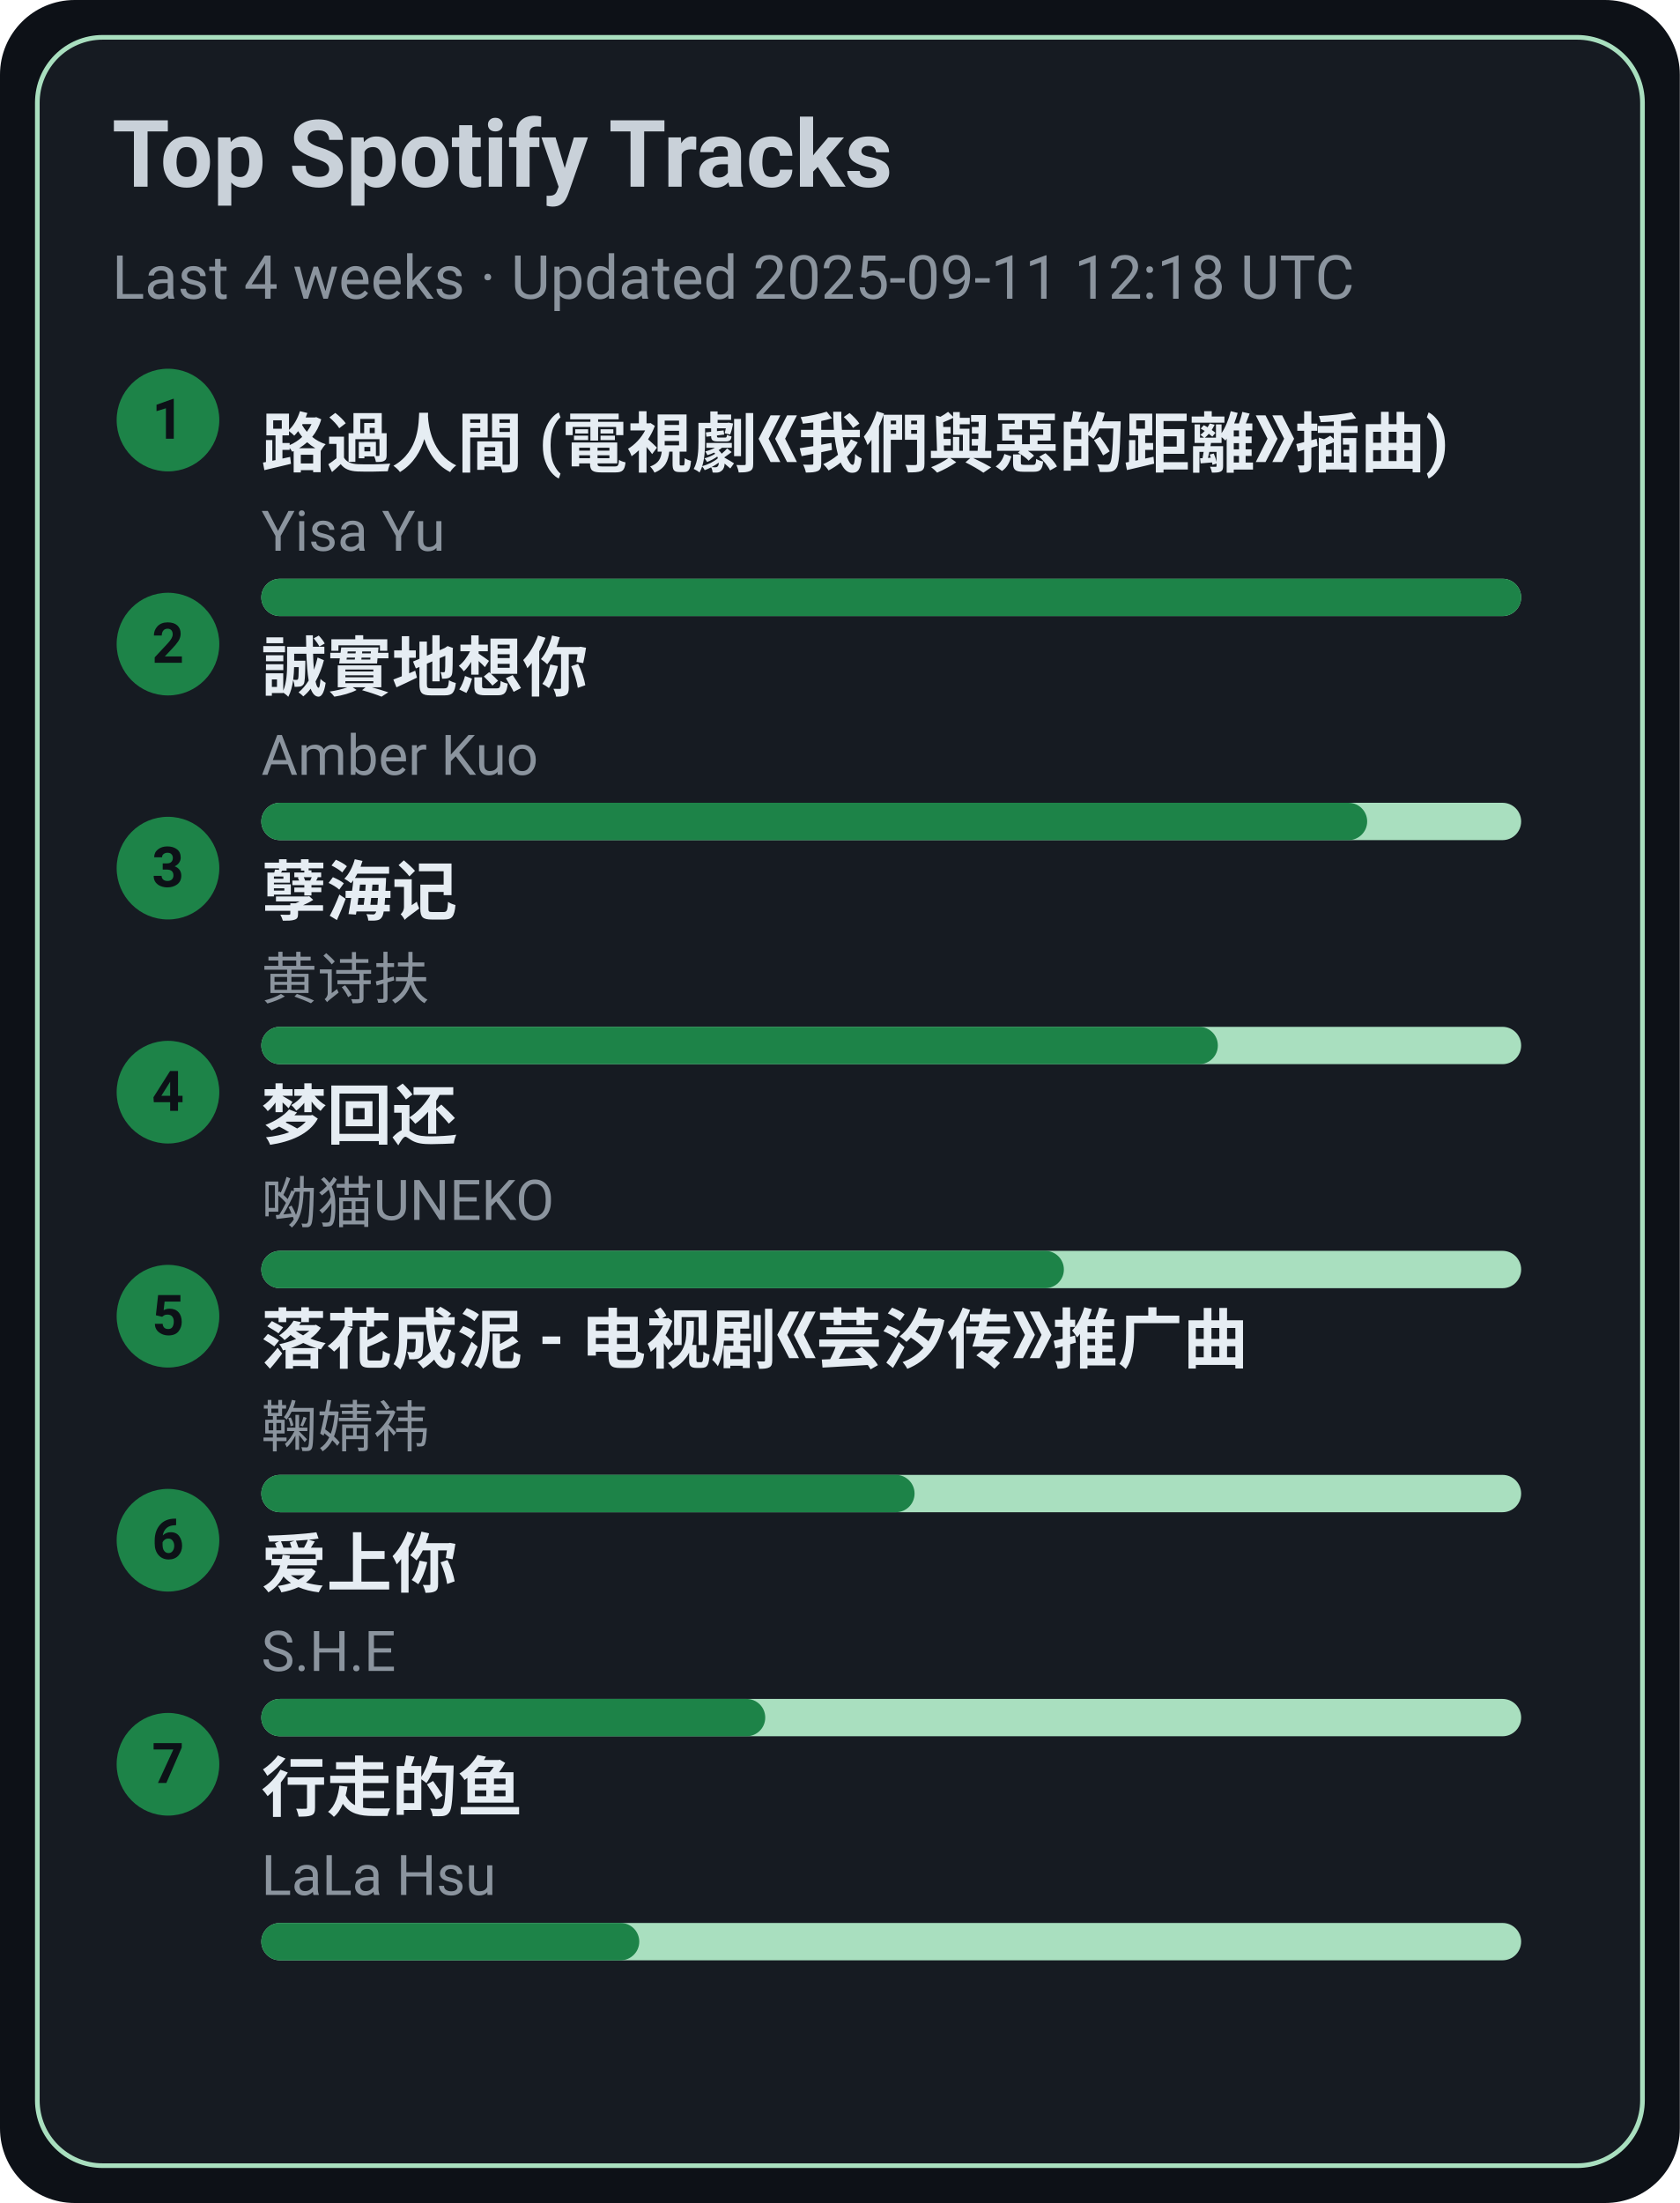
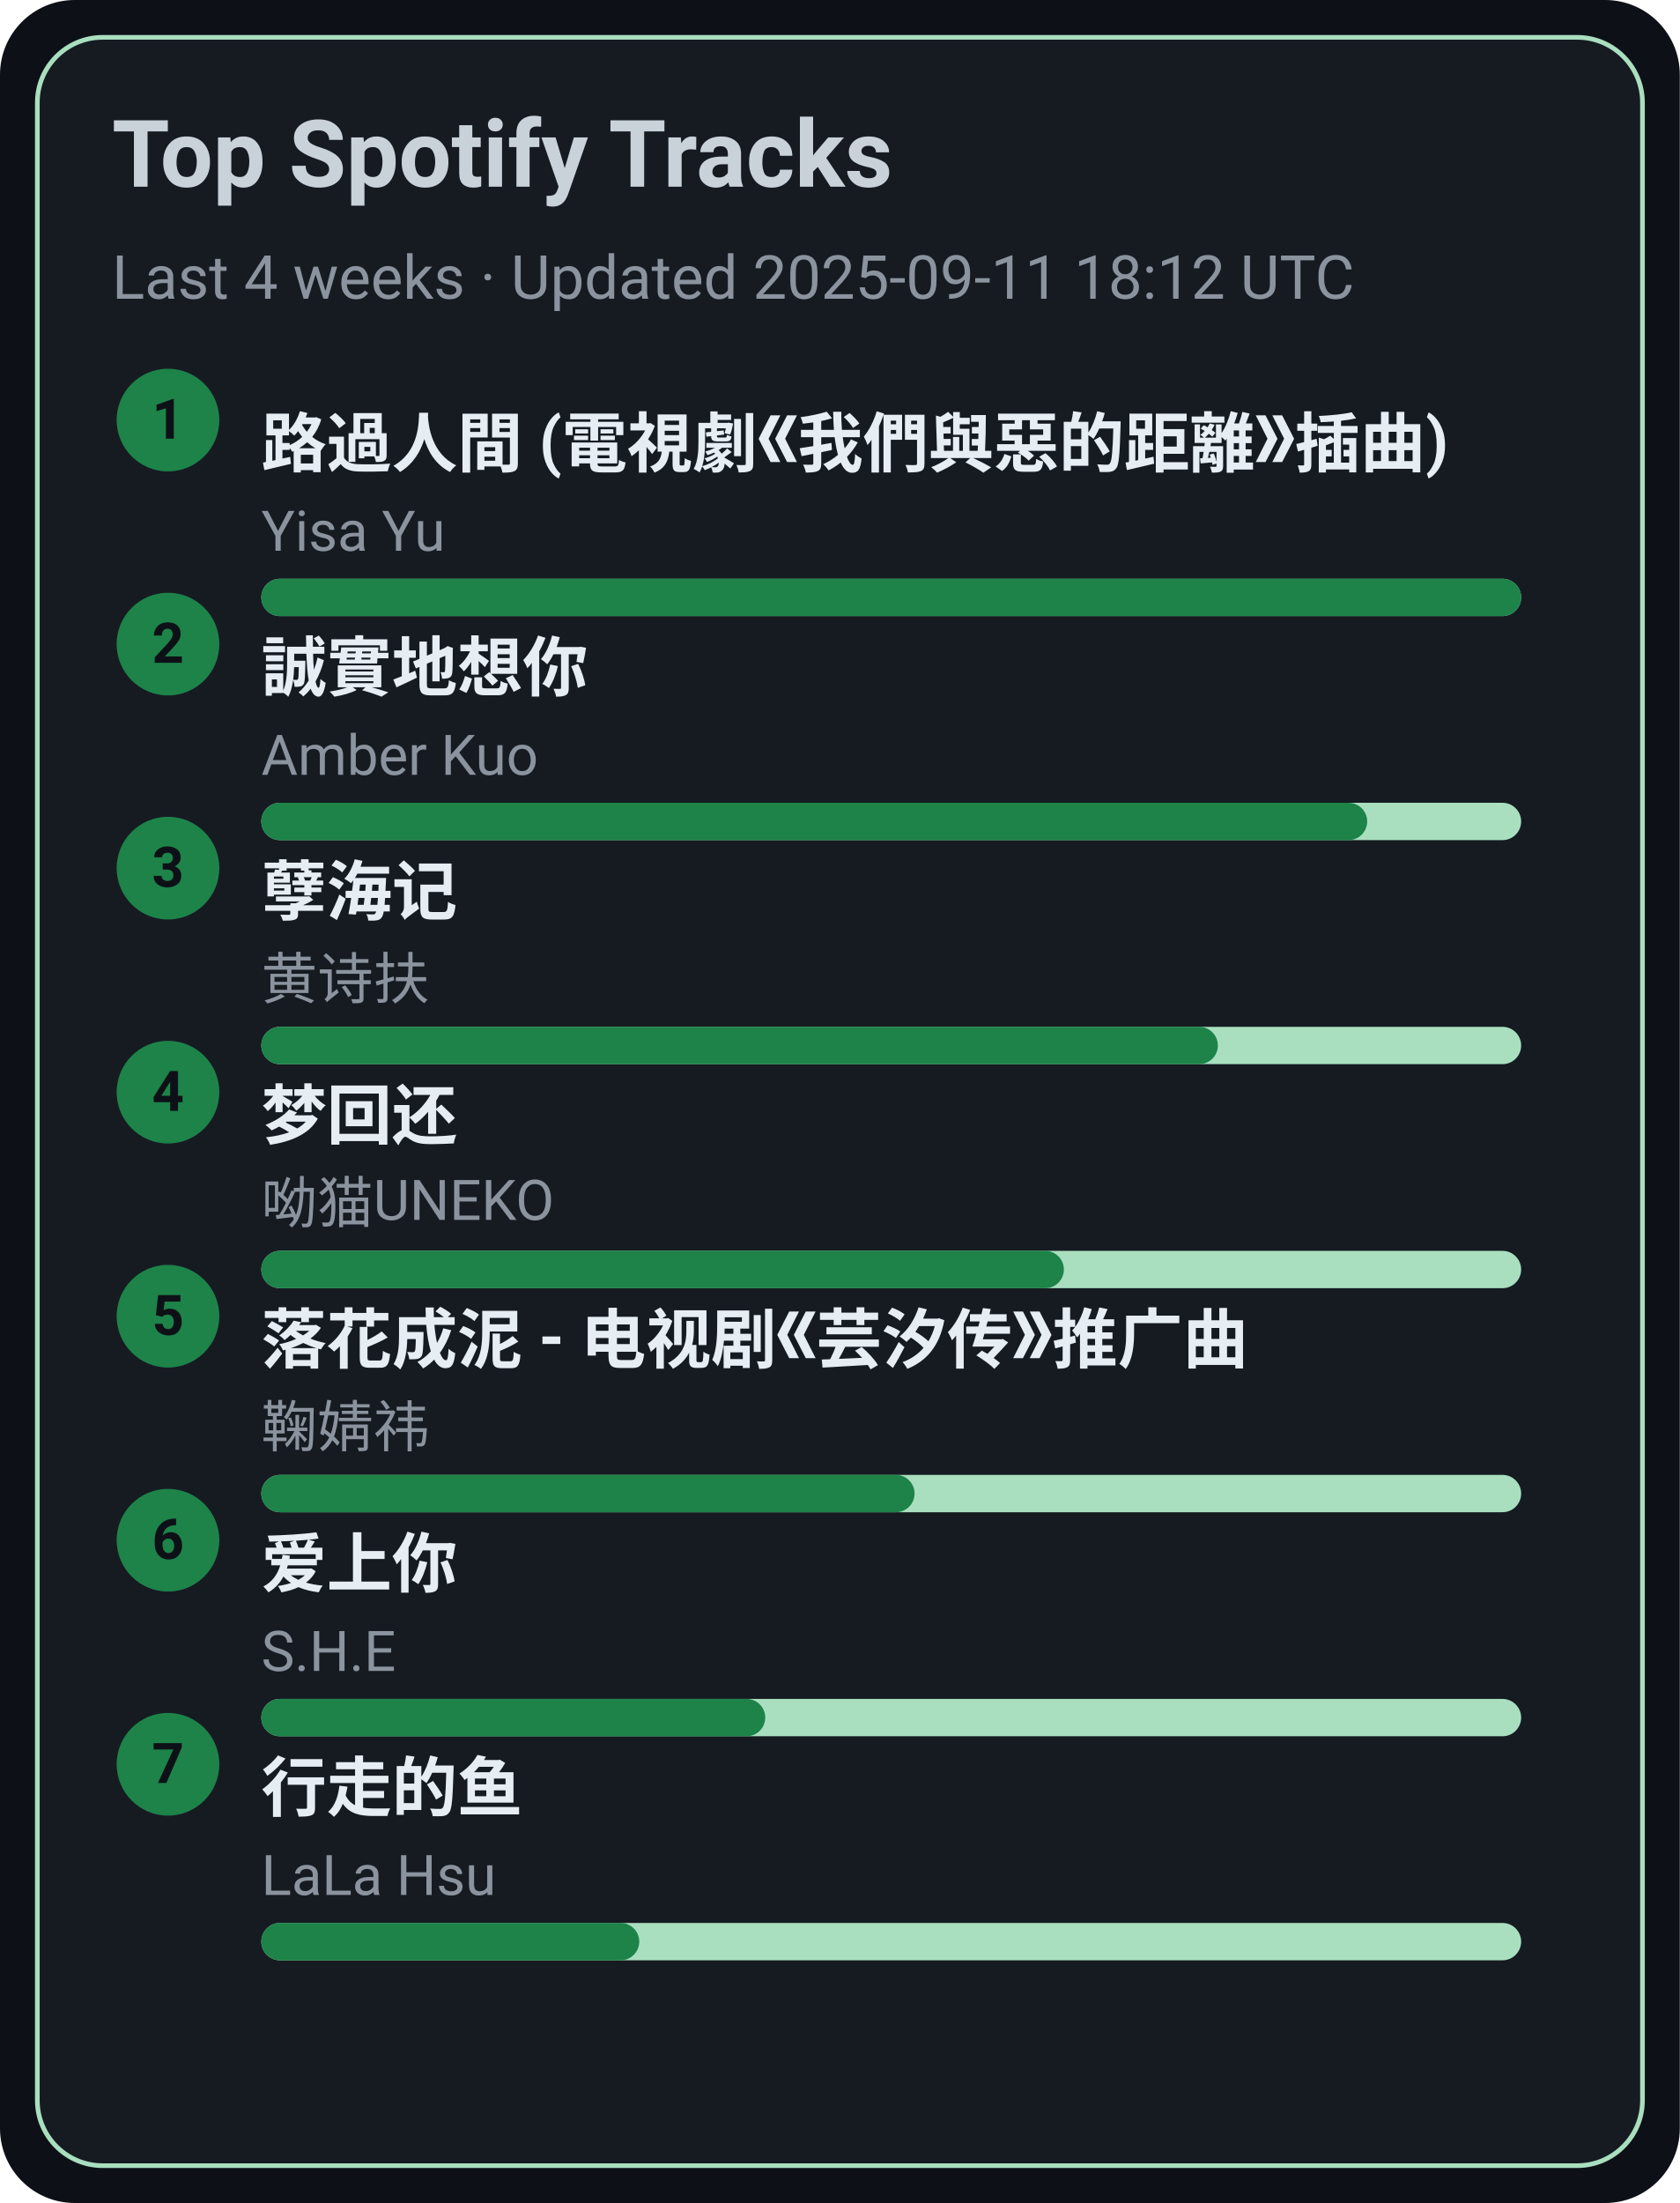
<svg xmlns="http://www.w3.org/2000/svg" width="360" height="472" viewBox="0 0 360 472">
  <style>text{font-family:-apple-system,BlinkMacSystemFont,Segoe UI,Roboto,Ubuntu,Helvetica Neue,Arial,Noto Sans,sans-serif}</style>
  <rect width="360" height="472" rx="16" fill="#0d1117" />
  <rect x="8" y="8" width="344" height="456" rx="14" fill="#161b22" stroke="#A9DFBF" />
  <text x="24" y="40" font-size="20" fill="#c9d1d9" font-weight="600">Top Spotify Tracks</text>
-   <text x="24" y="64" font-size="13" fill="#8b949e">Last 4 weeks · Updated 2025-09-11 12:18 UTC</text>
+   <text x="24" y="64" font-size="13" fill="#8b949e">Last 4 weeks · Updated 2025-09-11 18:12 UTC</text>
  <circle cx="36" cy="90" r="11" fill="#1D8348" />
  <text x="36" y="94" text-anchor="middle" font-size="12" fill="#0d1117" font-weight="700">1</text>
  <a href="https://open.spotify.com/track/1ZSleGniKMWNrWvK5cGALO" target="_blank" rel="noopener noreferrer">
    <text x="56" y="100" font-size="14" fill="#e6edf3" font-weight="600">路過人間 (電視劇《我們與惡的距離》插曲)</text>
  </a>
  <text x="56" y="118" font-size="12" fill="#8b949e">Yisa Yu</text>
  <rect x="56" y="124" width="270" height="8" rx="4" fill="#A9DFBF" />
  <rect x="56" y="124" width="270" height="8" rx="4" fill="#1D8348" />
  <circle cx="36" cy="138" r="11" fill="#1D8348" />
  <text x="36" y="142" text-anchor="middle" font-size="12" fill="#0d1117" font-weight="700">2</text>
  <a href="https://open.spotify.com/track/1SPZzj8QzOwZoAGKXMGLGJ" target="_blank" rel="noopener noreferrer">
    <text x="56" y="148" font-size="14" fill="#e6edf3" font-weight="600">誠實地想你</text>
  </a>
  <text x="56" y="166" font-size="12" fill="#8b949e">Amber Kuo</text>
  <rect x="56" y="172" width="270" height="8" rx="4" fill="#A9DFBF" />
  <rect x="56" y="172" width="237" height="8" rx="4" fill="#1D8348" />
  <circle cx="36" cy="186" r="11" fill="#1D8348" />
  <text x="36" y="190" text-anchor="middle" font-size="12" fill="#0d1117" font-weight="700">3</text>
  <a href="https://open.spotify.com/track/3eIovUMhirNN6btJbpzNqD" target="_blank" rel="noopener noreferrer">
    <text x="56" y="196" font-size="14" fill="#e6edf3" font-weight="600">孽海记</text>
  </a>
  <text x="56" y="214" font-size="12" fill="#8b949e">黄诗扶</text>
  <rect x="56" y="220" width="270" height="8" rx="4" fill="#A9DFBF" />
  <rect x="56" y="220" width="205" height="8" rx="4" fill="#1D8348" />
  <circle cx="36" cy="234" r="11" fill="#1D8348" />
  <text x="36" y="238" text-anchor="middle" font-size="12" fill="#0d1117" font-weight="700">4</text>
  <a href="https://open.spotify.com/track/6jTK3YxlFysC8g0Ye9tbPK" target="_blank" rel="noopener noreferrer">
    <text x="56" y="244" font-size="14" fill="#e6edf3" font-weight="600">梦回还</text>
  </a>
  <text x="56" y="262" font-size="12" fill="#8b949e">呦猫UNEKO</text>
  <rect x="56" y="268" width="270" height="8" rx="4" fill="#A9DFBF" />
  <rect x="56" y="268" width="172" height="8" rx="4" fill="#1D8348" />
  <circle cx="36" cy="282" r="11" fill="#1D8348" />
  <text x="36" y="286" text-anchor="middle" font-size="12" fill="#0d1117" font-weight="700">5</text>
  <a href="https://open.spotify.com/track/3kOZsJz3crGIWWHeoCNa0O" target="_blank" rel="noopener noreferrer">
    <text x="56" y="292" font-size="14" fill="#e6edf3" font-weight="600">落花成泥 - 电视剧《芸汐传》推广曲</text>
  </a>
  <text x="56" y="310" font-size="12" fill="#8b949e">鞠婧祎</text>
  <rect x="56" y="316" width="270" height="8" rx="4" fill="#A9DFBF" />
  <rect x="56" y="316" width="140" height="8" rx="4" fill="#1D8348" />
  <circle cx="36" cy="330" r="11" fill="#1D8348" />
  <text x="36" y="334" text-anchor="middle" font-size="12" fill="#0d1117" font-weight="700">6</text>
  <a href="https://open.spotify.com/track/4hcNpo1rtbzyNswsM5byTf" target="_blank" rel="noopener noreferrer">
    <text x="56" y="340" font-size="14" fill="#e6edf3" font-weight="600">爱上你</text>
  </a>
  <text x="56" y="358" font-size="12" fill="#8b949e">S.H.E</text>
  <rect x="56" y="364" width="270" height="8" rx="4" fill="#A9DFBF" />
  <rect x="56" y="364" width="108" height="8" rx="4" fill="#1D8348" />
  <circle cx="36" cy="378" r="11" fill="#1D8348" />
  <text x="36" y="382" text-anchor="middle" font-size="12" fill="#0d1117" font-weight="700">7</text>
  <a href="https://open.spotify.com/track/5tGyQ1cWTaHBfZSHWr8AZb" target="_blank" rel="noopener noreferrer">
    <text x="56" y="388" font-size="14" fill="#e6edf3" font-weight="600">行走的鱼</text>
  </a>
  <text x="56" y="406" font-size="12" fill="#8b949e">LaLa Hsu</text>
  <rect x="56" y="412" width="270" height="8" rx="4" fill="#A9DFBF" />
  <rect x="56" y="412" width="81" height="8" rx="4" fill="#1D8348" />
</svg>
